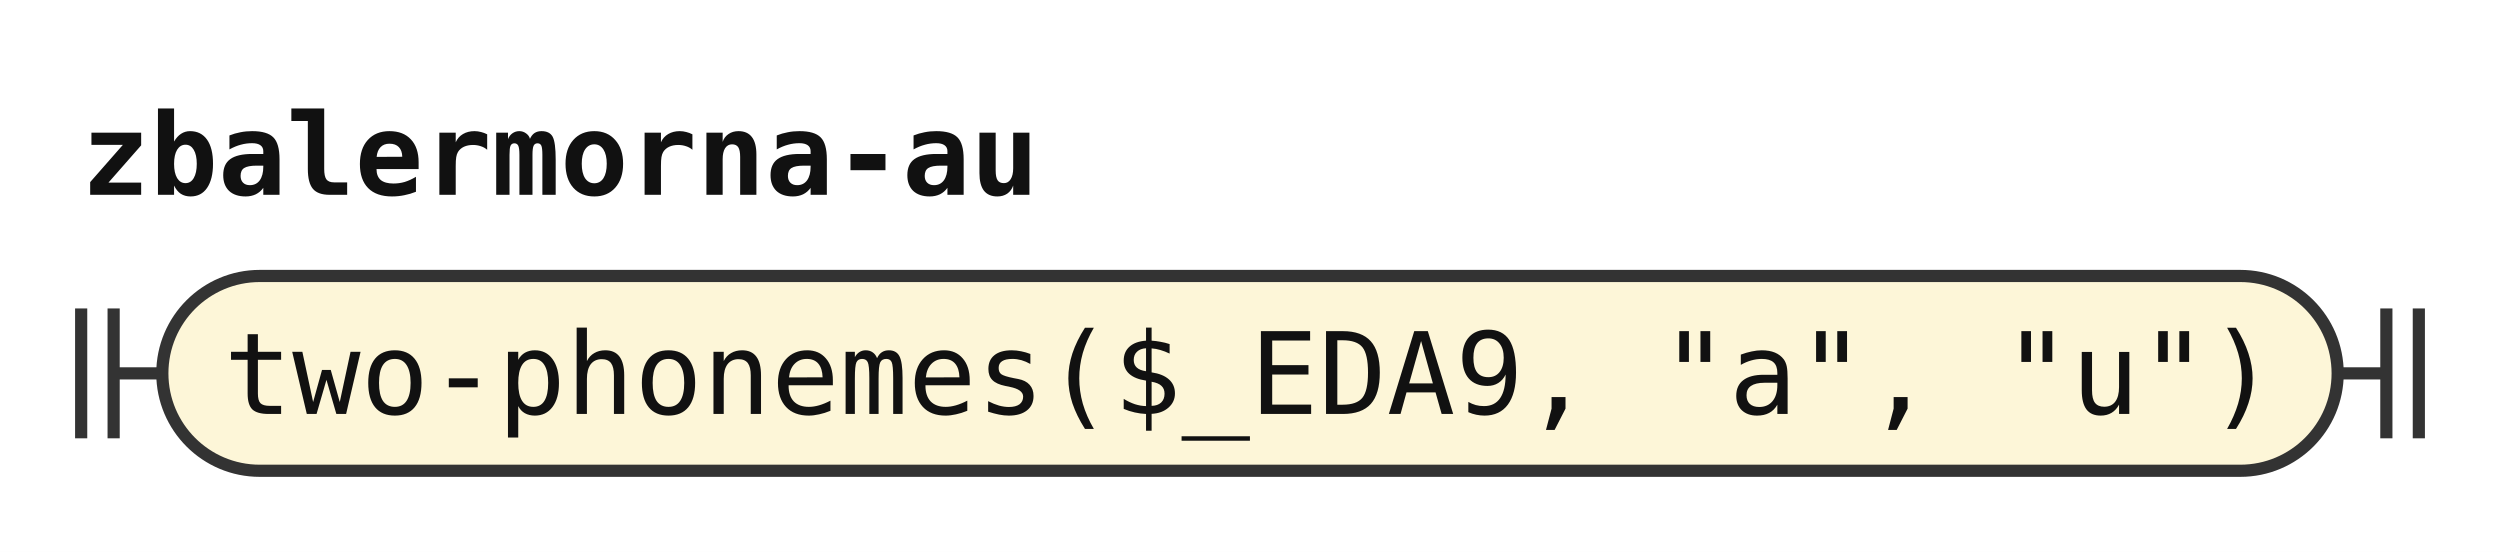
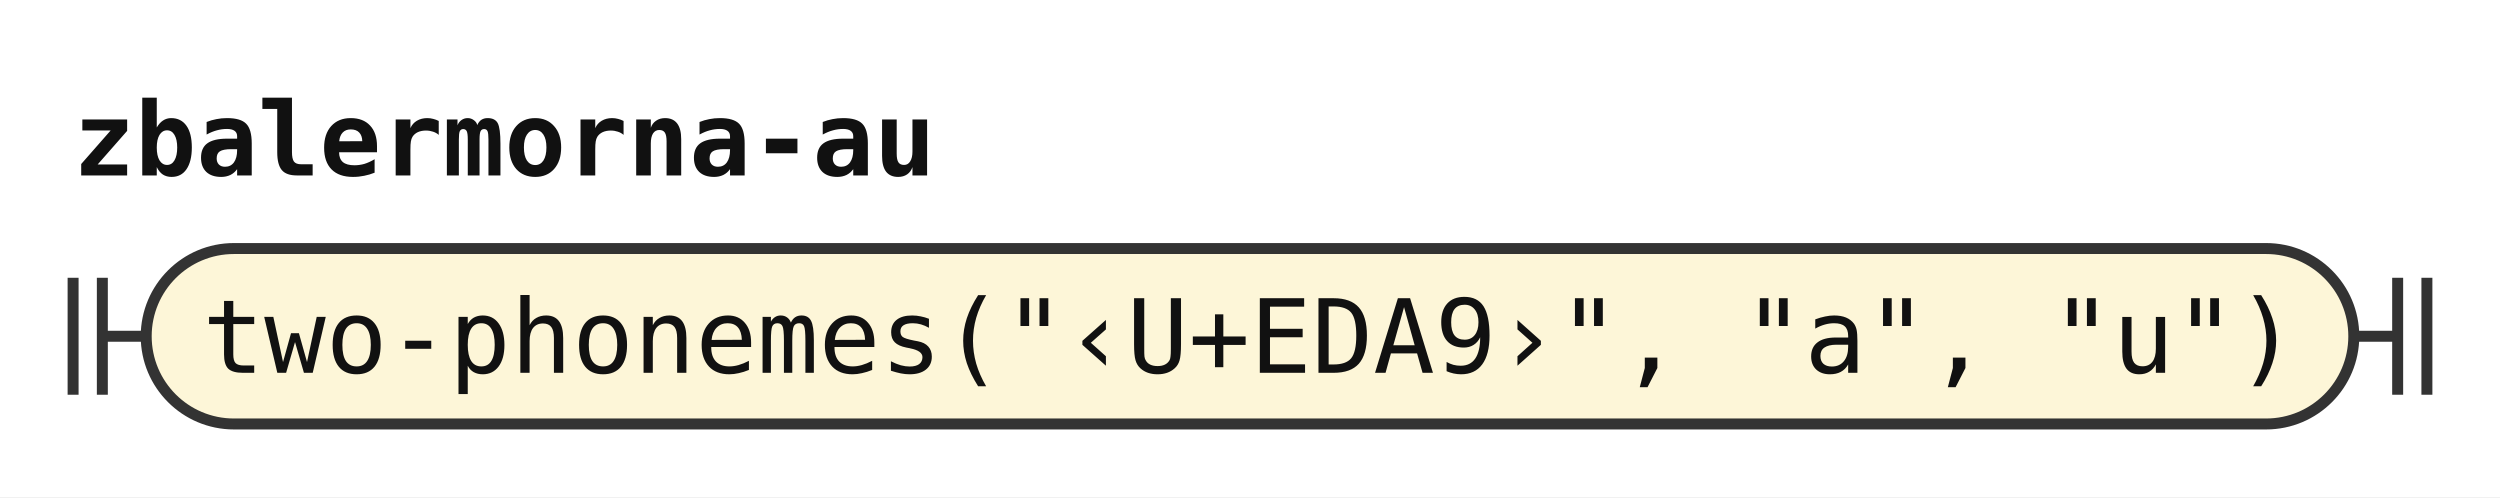
- <svg xmlns="http://www.w3.org/2000/svg" width="308" height="68" viewBox="0 0 308 68" role="img" aria-label="Railroad diagram of the rule zbalermorna-au">
+ <svg xmlns="http://www.w3.org/2000/svg" width="342" height="68" viewBox="0 0 342 68" role="img" aria-label="Railroad diagram of the rule zbalermorna-au">
  <style>path{fill:none;stroke:#333;stroke-width:1.5}.rule rect{fill:#e8eefc;stroke:#333;stroke-width:1.5}.terminal rect{fill:#fdf6d8;stroke:#333;stroke-width:1.5}text{font-family:ui-monospace,SFMono-Regular,Menlo,Consolas,"DejaVu Sans Mono","Liberation Mono",monospace;font-size:14px;fill:#111;text-anchor:middle}text.label{font-size:12px;font-style:italic;fill:#555;text-anchor:start}text.title{font-weight:bold;text-anchor:start}</style>
  <rect width="100%" height="100%" fill="#fff" />
  <text class="title" x="10" y="24" textLength="117.6" lengthAdjust="spacingAndGlyphs">zbalermorna-au</text>
  <path d="M10 38v16m4 -16v16M14 46h6" />
  <g class="terminal">
-     <rect x="20" y="34" width="268" height="24" rx="12" />
-     <text x="154" y="51" textLength="252" lengthAdjust="spacingAndGlyphs">two-phonemes($_EDA9, "a", "u")</text>
+     <rect x="20" y="34" width="302" height="24" rx="12" />
+     <text x="171" y="51" textLength="285.6" lengthAdjust="spacingAndGlyphs">two-phonemes("‹U+EDA9›", "a", "u")</text>
  </g>
-   <path d="M288 46h6m0 -8v16m4 -16v16" />
+   <path d="M322 46h6m0 -8v16m4 -16v16" />
</svg>
